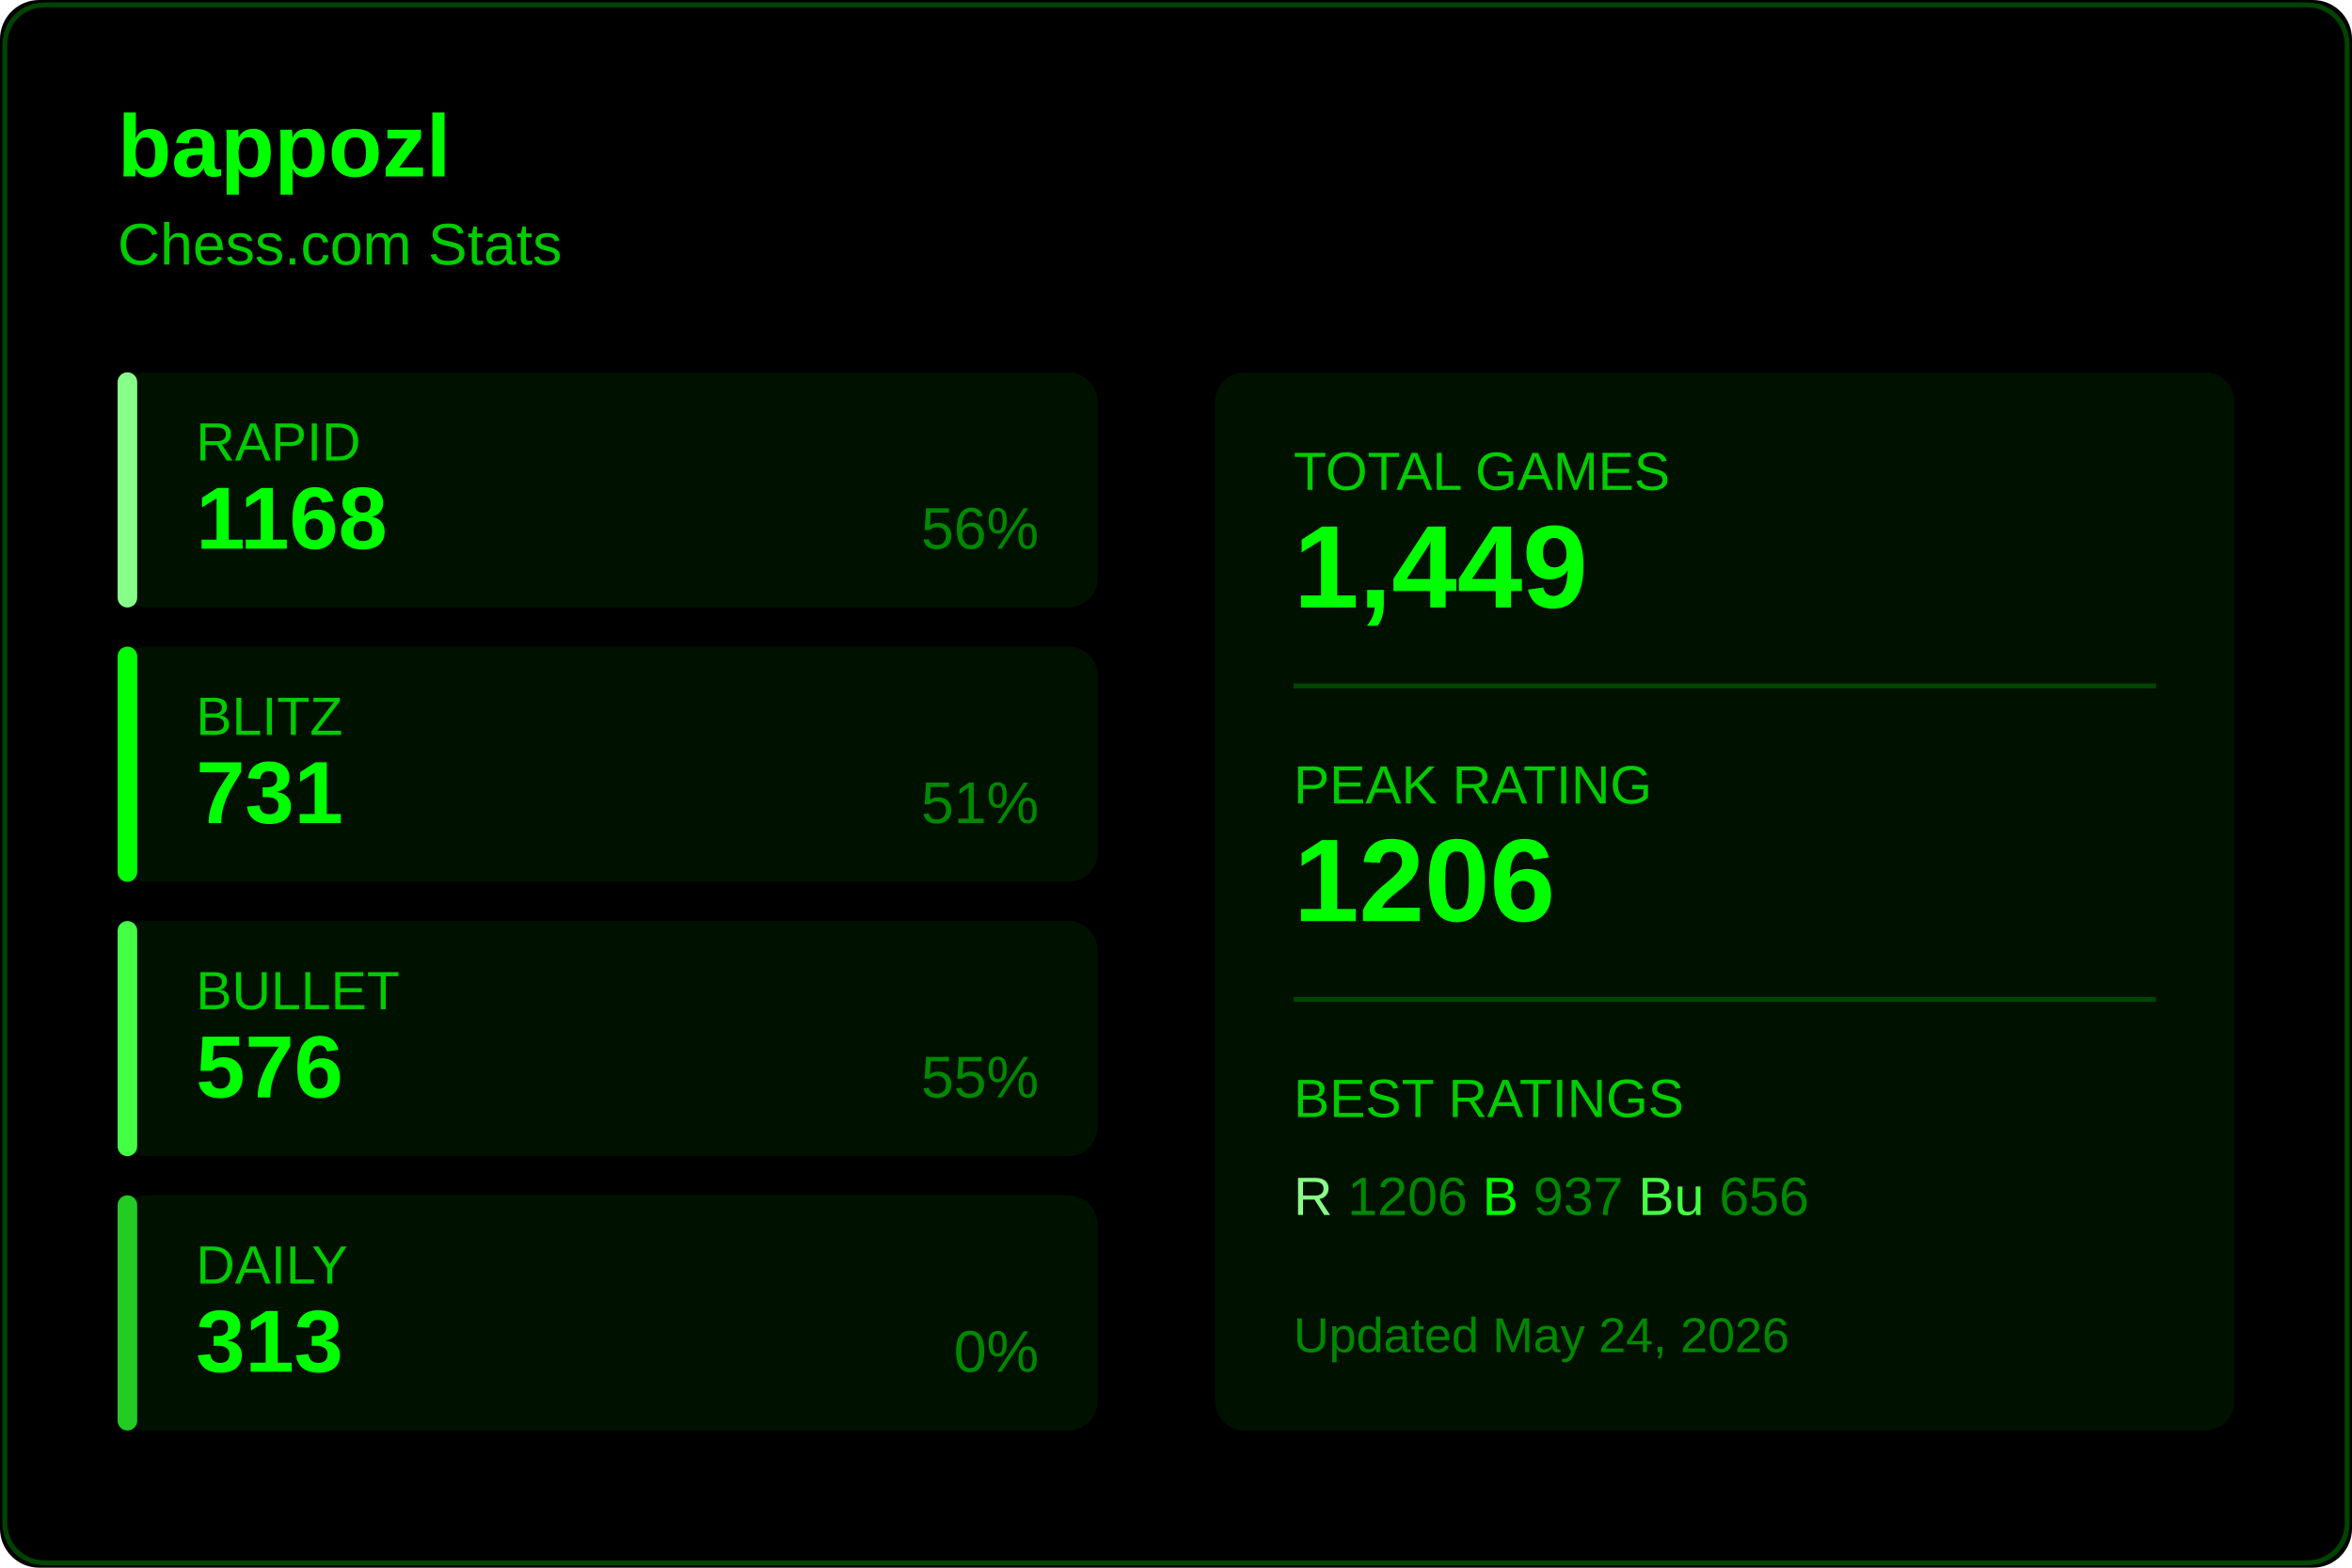
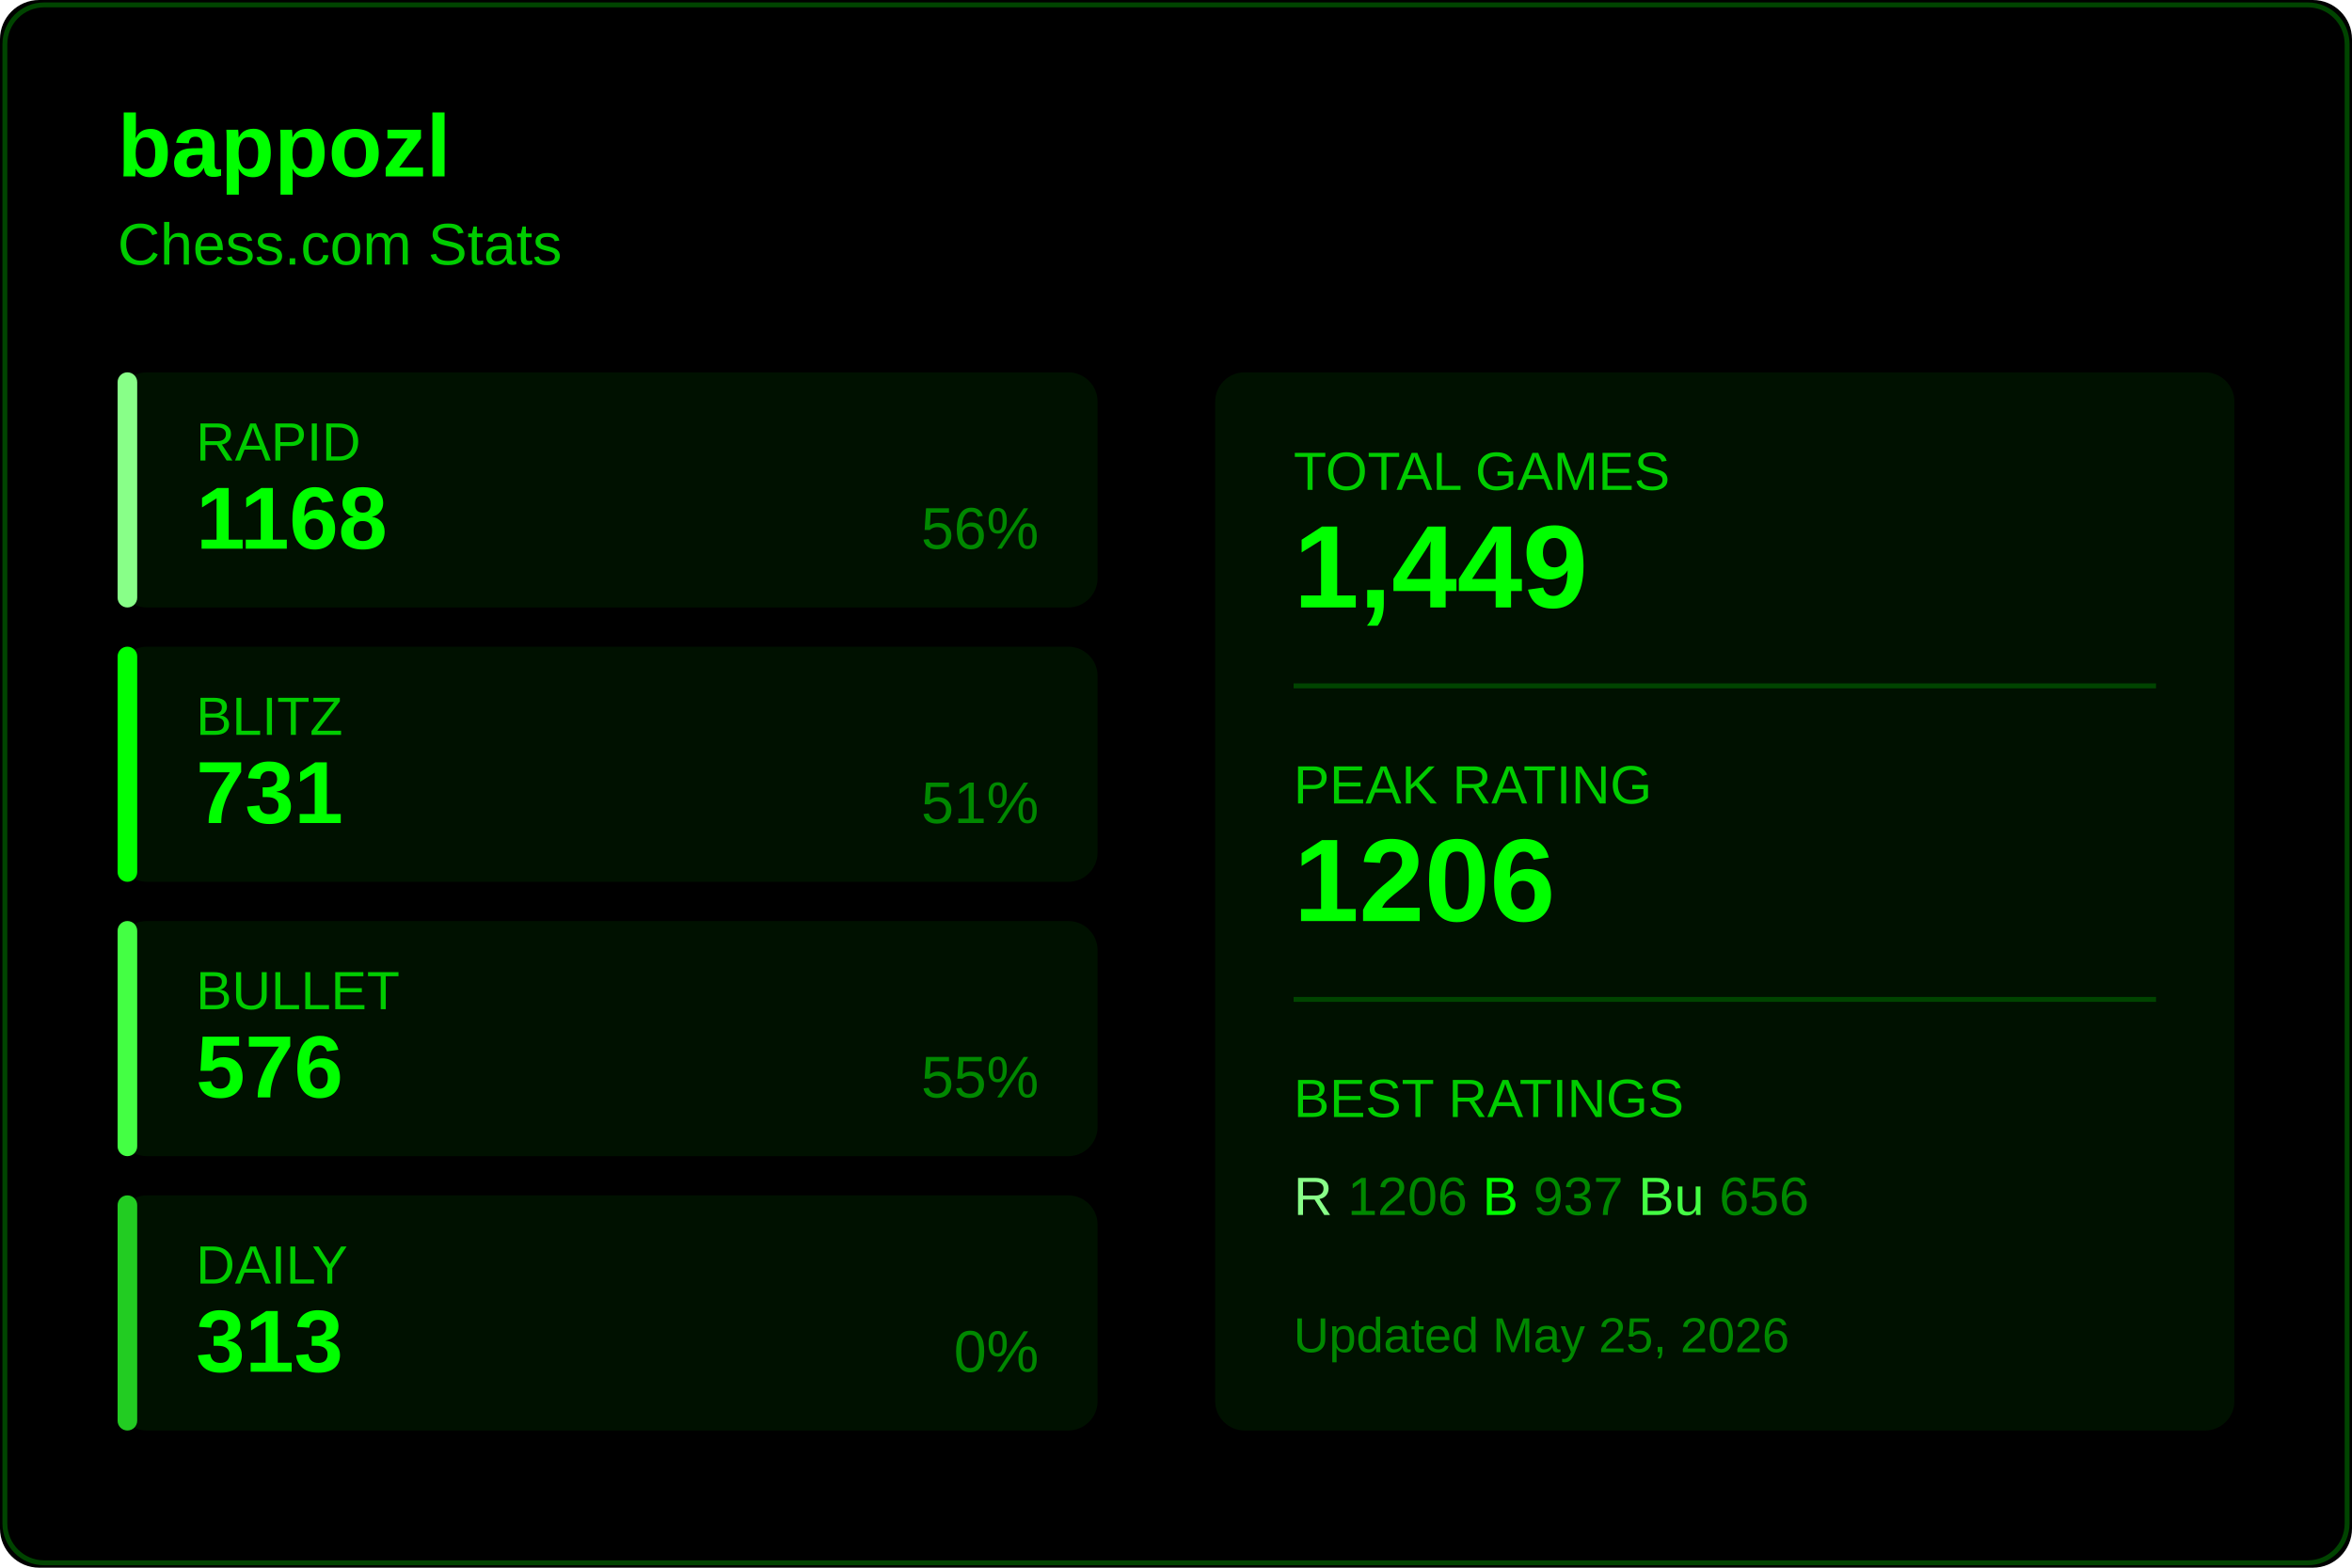
<svg xmlns="http://www.w3.org/2000/svg" width="480" height="320">
  <rect width="480" height="320" fill="#000000" rx="8" />
  <rect x="1" y="1" width="478" height="318" fill="none" stroke="#004400" rx="8" />
  <text x="24" y="36" fill="#00ff00" font-size="18" font-weight="600" font-family="Segoe UI, Arial, sans-serif">
    bappozl
  </text>
  <text x="24" y="54" fill="#00cc00" font-size="12" font-family="Segoe UI, Arial, sans-serif">
    Chess.com Stats
  </text>
  <g transform="translate(24, 76)">
    <rect width="200" height="48" fill="#001100" rx="6" />
    <rect width="4" height="48" fill="#88ff88" rx="2" />
    <text x="16" y="18" fill="#00cc00" font-size="11" font-family="Segoe UI, Arial, sans-serif">RAPID</text>
    <text x="16" y="36" fill="#00ff00" font-size="18" font-weight="600" font-family="Segoe UI, Arial, sans-serif">1168</text>
    <text x="188" y="36" fill="#008800" font-size="12" font-family="Segoe UI, Arial, sans-serif" text-anchor="end">56%</text>
  </g>
  <g transform="translate(24, 132)">
    <rect width="200" height="48" fill="#001100" rx="6" />
    <rect width="4" height="48" fill="#00ff00" rx="2" />
    <text x="16" y="18" fill="#00cc00" font-size="11" font-family="Segoe UI, Arial, sans-serif">BLITZ</text>
    <text x="16" y="36" fill="#00ff00" font-size="18" font-weight="600" font-family="Segoe UI, Arial, sans-serif">731</text>
    <text x="188" y="36" fill="#008800" font-size="12" font-family="Segoe UI, Arial, sans-serif" text-anchor="end">51%</text>
  </g>
  <g transform="translate(24, 188)">
    <rect width="200" height="48" fill="#001100" rx="6" />
    <rect width="4" height="48" fill="#44ff44" rx="2" />
    <text x="16" y="18" fill="#00cc00" font-size="11" font-family="Segoe UI, Arial, sans-serif">BULLET</text>
    <text x="16" y="36" fill="#00ff00" font-size="18" font-weight="600" font-family="Segoe UI, Arial, sans-serif">576</text>
    <text x="188" y="36" fill="#008800" font-size="12" font-family="Segoe UI, Arial, sans-serif" text-anchor="end">55%</text>
  </g>
  <g transform="translate(24, 244)">
    <rect width="200" height="48" fill="#001100" rx="6" />
    <rect width="4" height="48" fill="#22cc22" rx="2" />
    <text x="16" y="18" fill="#00cc00" font-size="11" font-family="Segoe UI, Arial, sans-serif">DAILY</text>
    <text x="16" y="36" fill="#00ff00" font-size="18" font-weight="600" font-family="Segoe UI, Arial, sans-serif">313</text>
    <text x="188" y="36" fill="#008800" font-size="12" font-family="Segoe UI, Arial, sans-serif" text-anchor="end">0%</text>
  </g>
  <g transform="translate(248, 76)">
    <rect width="208" height="216" fill="#001100" rx="6" />
    <text x="16" y="24" fill="#00cc00" font-size="11" font-family="Segoe UI, Arial, sans-serif">TOTAL GAMES</text>
    <text x="16" y="48" fill="#00ff00" font-size="24" font-weight="600" font-family="Segoe UI, Arial, sans-serif">1,449</text>
    <line x1="16" y1="64" x2="192" y2="64" stroke="#004400" />
    <text x="16" y="88" fill="#00cc00" font-size="11" font-family="Segoe UI, Arial, sans-serif">PEAK RATING</text>
    <text x="16" y="112" fill="#00ff00" font-size="24" font-weight="600" font-family="Segoe UI, Arial, sans-serif">1206</text>
    <line x1="16" y1="128" x2="192" y2="128" stroke="#004400" />
    <text x="16" y="152" fill="#00cc00" font-size="11" font-family="Segoe UI, Arial, sans-serif">BEST RATINGS</text>
    <text x="16" y="172" fill="#008800" font-size="11" font-family="Segoe UI, Arial, sans-serif">
      <tspan fill="#88ff88">R</tspan> 1206
      <tspan fill="#00ff00">B</tspan> 937
      <tspan fill="#44ff44">Bu</tspan> 656
    </text>
    <text x="16" y="200" fill="#008800" font-size="10" font-family="Segoe UI, Arial, sans-serif">
-       Updated May 24, 2026
+       Updated May 25, 2026
    </text>
  </g>
</svg>
